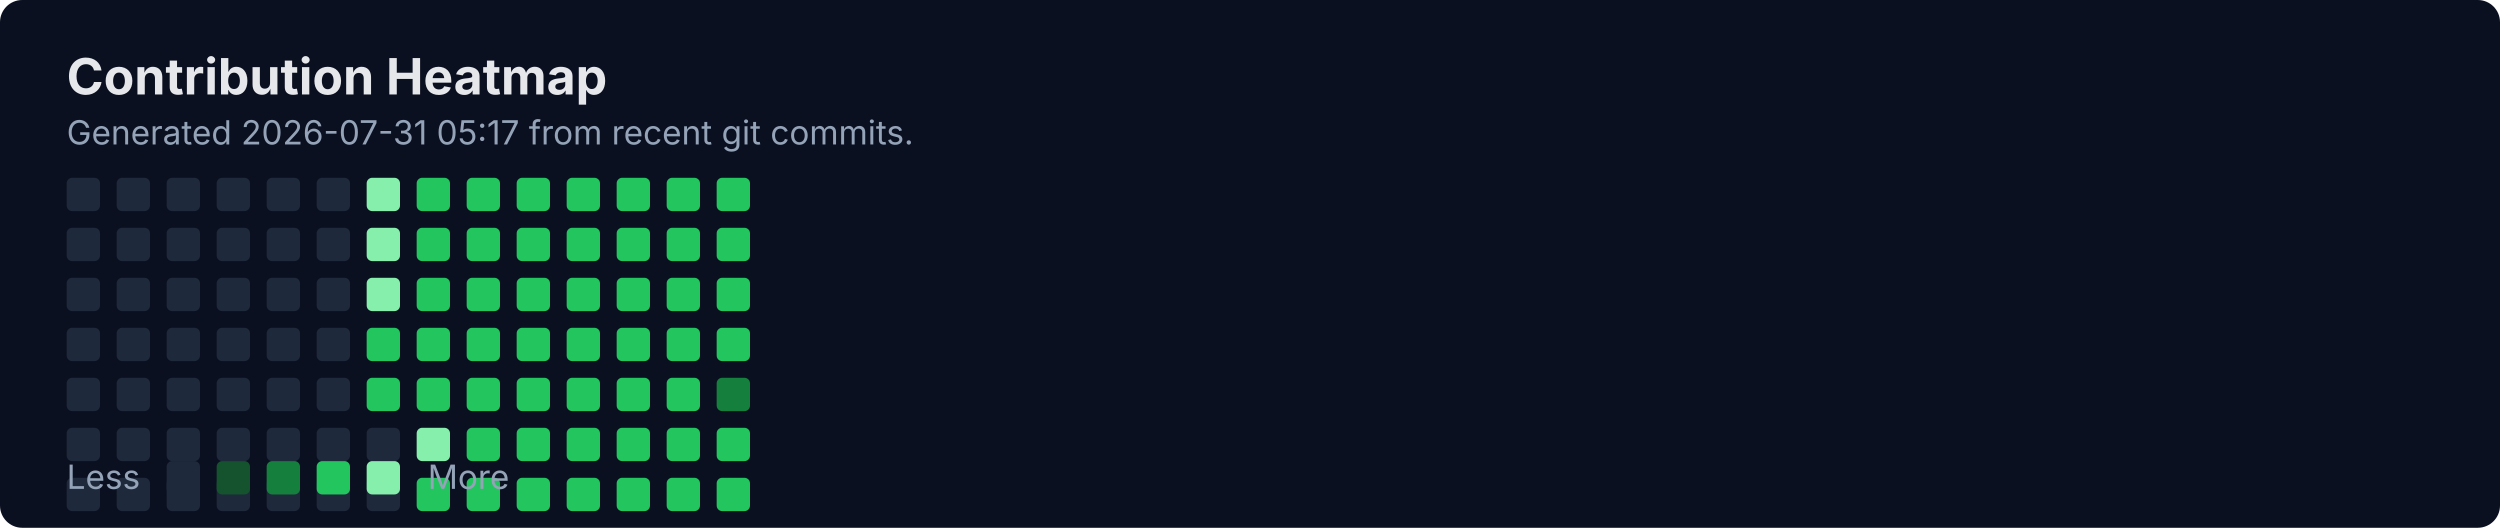
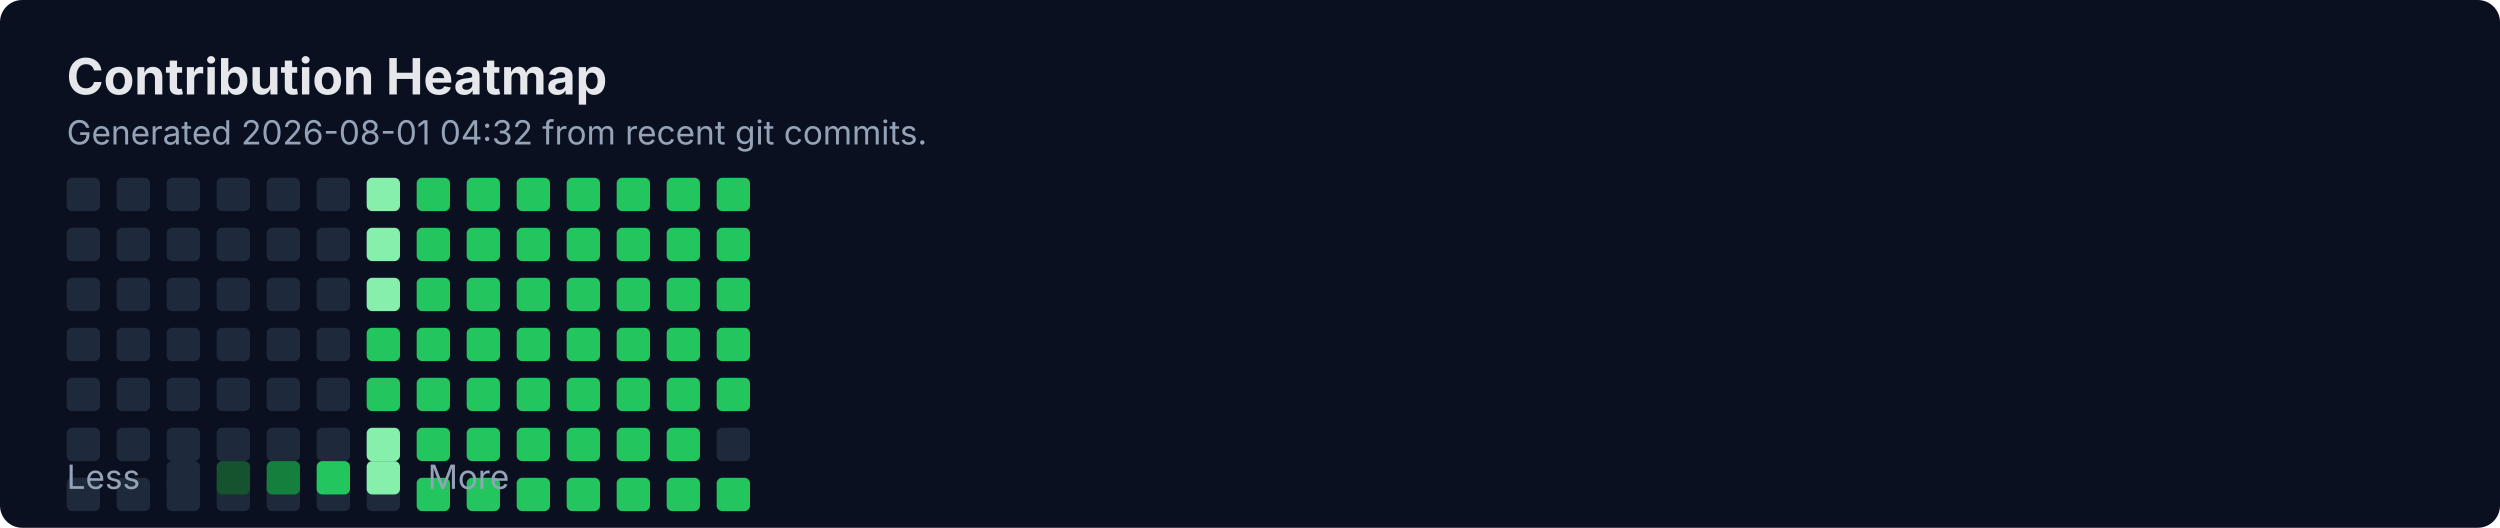
<svg xmlns="http://www.w3.org/2000/svg" width="900" height="190" viewBox="0 0 900 190" fill="none" role="img" aria-labelledby="title">
  <rect width="900" height="190" rx="8" fill="#0B1020" />
  <text x="24" y="34" fill="#E5E7EB" font-family="Inter, Segoe UI, Arial" font-size="18" font-weight="700">Contribution Heatmap</text>
-   <text x="24" y="52" fill="#94A3B8" font-family="Inter, Segoe UI, Arial" font-size="12">Generated 2026-07-31 05:17 from recent git commits.</text>
-   <rect x="24" y="154" width="12" height="12" rx="2" fill="#1E293B" />
+   <text x="24" y="52" fill="#94A3B8" font-family="Inter, Segoe UI, Arial" font-size="12">Generated 2026-08-01 04:32 from recent git commits.</text>
  <rect x="24" y="172" width="12" height="12" rx="2" fill="#1E293B" />
  <rect x="24" y="64" width="12" height="12" rx="2" fill="#1E293B" />
  <rect x="24" y="82" width="12" height="12" rx="2" fill="#1E293B" />
  <rect x="24" y="100" width="12" height="12" rx="2" fill="#1E293B" />
  <rect x="24" y="118" width="12" height="12" rx="2" fill="#1E293B" />
  <rect x="24" y="136" width="12" height="12" rx="2" fill="#1E293B" />
-   <rect x="42" y="154" width="12" height="12" rx="2" fill="#1E293B" />
+   <rect x="24" y="154" width="12" height="12" rx="2" fill="#1E293B" />
  <rect x="42" y="172" width="12" height="12" rx="2" fill="#1E293B" />
  <rect x="42" y="64" width="12" height="12" rx="2" fill="#1E293B" />
  <rect x="42" y="82" width="12" height="12" rx="2" fill="#1E293B" />
  <rect x="42" y="100" width="12" height="12" rx="2" fill="#1E293B" />
  <rect x="42" y="118" width="12" height="12" rx="2" fill="#1E293B" />
  <rect x="42" y="136" width="12" height="12" rx="2" fill="#1E293B" />
-   <rect x="60" y="154" width="12" height="12" rx="2" fill="#1E293B" />
+   <rect x="42" y="154" width="12" height="12" rx="2" fill="#1E293B" />
  <rect x="60" y="172" width="12" height="12" rx="2" fill="#1E293B" />
  <rect x="60" y="64" width="12" height="12" rx="2" fill="#1E293B" />
  <rect x="60" y="82" width="12" height="12" rx="2" fill="#1E293B" />
  <rect x="60" y="100" width="12" height="12" rx="2" fill="#1E293B" />
  <rect x="60" y="118" width="12" height="12" rx="2" fill="#1E293B" />
  <rect x="60" y="136" width="12" height="12" rx="2" fill="#1E293B" />
-   <rect x="78" y="154" width="12" height="12" rx="2" fill="#1E293B" />
+   <rect x="60" y="154" width="12" height="12" rx="2" fill="#1E293B" />
  <rect x="78" y="172" width="12" height="12" rx="2" fill="#1E293B" />
  <rect x="78" y="64" width="12" height="12" rx="2" fill="#1E293B" />
  <rect x="78" y="82" width="12" height="12" rx="2" fill="#1E293B" />
  <rect x="78" y="100" width="12" height="12" rx="2" fill="#1E293B" />
  <rect x="78" y="118" width="12" height="12" rx="2" fill="#1E293B" />
  <rect x="78" y="136" width="12" height="12" rx="2" fill="#1E293B" />
-   <rect x="96" y="154" width="12" height="12" rx="2" fill="#1E293B" />
+   <rect x="78" y="154" width="12" height="12" rx="2" fill="#1E293B" />
  <rect x="96" y="172" width="12" height="12" rx="2" fill="#1E293B" />
  <rect x="96" y="64" width="12" height="12" rx="2" fill="#1E293B" />
  <rect x="96" y="82" width="12" height="12" rx="2" fill="#1E293B" />
  <rect x="96" y="100" width="12" height="12" rx="2" fill="#1E293B" />
  <rect x="96" y="118" width="12" height="12" rx="2" fill="#1E293B" />
  <rect x="96" y="136" width="12" height="12" rx="2" fill="#1E293B" />
-   <rect x="114" y="154" width="12" height="12" rx="2" fill="#1E293B" />
+   <rect x="96" y="154" width="12" height="12" rx="2" fill="#1E293B" />
  <rect x="114" y="172" width="12" height="12" rx="2" fill="#1E293B" />
  <rect x="114" y="64" width="12" height="12" rx="2" fill="#1E293B" />
  <rect x="114" y="82" width="12" height="12" rx="2" fill="#1E293B" />
  <rect x="114" y="100" width="12" height="12" rx="2" fill="#1E293B" />
  <rect x="114" y="118" width="12" height="12" rx="2" fill="#1E293B" />
  <rect x="114" y="136" width="12" height="12" rx="2" fill="#1E293B" />
-   <rect x="132" y="154" width="12" height="12" rx="2" fill="#1E293B" />
+   <rect x="114" y="154" width="12" height="12" rx="2" fill="#1E293B" />
  <rect x="132" y="172" width="12" height="12" rx="2" fill="#1E293B" />
  <rect x="132" y="64" width="12" height="12" rx="2" fill="#86EFAC" />
  <rect x="132" y="82" width="12" height="12" rx="2" fill="#86EFAC" />
  <rect x="132" y="100" width="12" height="12" rx="2" fill="#86EFAC" />
  <rect x="132" y="118" width="12" height="12" rx="2" fill="#22C55E" />
  <rect x="132" y="136" width="12" height="12" rx="2" fill="#22C55E" />
-   <rect x="150" y="154" width="12" height="12" rx="2" fill="#86EFAC" />
+   <rect x="132" y="154" width="12" height="12" rx="2" fill="#86EFAC" />
  <rect x="150" y="172" width="12" height="12" rx="2" fill="#22C55E" />
  <rect x="150" y="64" width="12" height="12" rx="2" fill="#22C55E" />
  <rect x="150" y="82" width="12" height="12" rx="2" fill="#22C55E" />
  <rect x="150" y="100" width="12" height="12" rx="2" fill="#22C55E" />
  <rect x="150" y="118" width="12" height="12" rx="2" fill="#22C55E" />
  <rect x="150" y="136" width="12" height="12" rx="2" fill="#22C55E" />
-   <rect x="168" y="154" width="12" height="12" rx="2" fill="#22C55E" />
+   <rect x="150" y="154" width="12" height="12" rx="2" fill="#22C55E" />
  <rect x="168" y="172" width="12" height="12" rx="2" fill="#22C55E" />
  <rect x="168" y="64" width="12" height="12" rx="2" fill="#22C55E" />
  <rect x="168" y="82" width="12" height="12" rx="2" fill="#22C55E" />
  <rect x="168" y="100" width="12" height="12" rx="2" fill="#22C55E" />
  <rect x="168" y="118" width="12" height="12" rx="2" fill="#22C55E" />
  <rect x="168" y="136" width="12" height="12" rx="2" fill="#22C55E" />
-   <rect x="186" y="154" width="12" height="12" rx="2" fill="#22C55E" />
+   <rect x="168" y="154" width="12" height="12" rx="2" fill="#22C55E" />
  <rect x="186" y="172" width="12" height="12" rx="2" fill="#22C55E" />
  <rect x="186" y="64" width="12" height="12" rx="2" fill="#22C55E" />
  <rect x="186" y="82" width="12" height="12" rx="2" fill="#22C55E" />
  <rect x="186" y="100" width="12" height="12" rx="2" fill="#22C55E" />
  <rect x="186" y="118" width="12" height="12" rx="2" fill="#22C55E" />
  <rect x="186" y="136" width="12" height="12" rx="2" fill="#22C55E" />
-   <rect x="204" y="154" width="12" height="12" rx="2" fill="#22C55E" />
+   <rect x="186" y="154" width="12" height="12" rx="2" fill="#22C55E" />
  <rect x="204" y="172" width="12" height="12" rx="2" fill="#22C55E" />
  <rect x="204" y="64" width="12" height="12" rx="2" fill="#22C55E" />
  <rect x="204" y="82" width="12" height="12" rx="2" fill="#22C55E" />
  <rect x="204" y="100" width="12" height="12" rx="2" fill="#22C55E" />
  <rect x="204" y="118" width="12" height="12" rx="2" fill="#22C55E" />
  <rect x="204" y="136" width="12" height="12" rx="2" fill="#22C55E" />
-   <rect x="222" y="154" width="12" height="12" rx="2" fill="#22C55E" />
+   <rect x="204" y="154" width="12" height="12" rx="2" fill="#22C55E" />
  <rect x="222" y="172" width="12" height="12" rx="2" fill="#22C55E" />
  <rect x="222" y="64" width="12" height="12" rx="2" fill="#22C55E" />
  <rect x="222" y="82" width="12" height="12" rx="2" fill="#22C55E" />
  <rect x="222" y="100" width="12" height="12" rx="2" fill="#22C55E" />
  <rect x="222" y="118" width="12" height="12" rx="2" fill="#22C55E" />
  <rect x="222" y="136" width="12" height="12" rx="2" fill="#22C55E" />
-   <rect x="240" y="154" width="12" height="12" rx="2" fill="#22C55E" />
+   <rect x="222" y="154" width="12" height="12" rx="2" fill="#22C55E" />
  <rect x="240" y="172" width="12" height="12" rx="2" fill="#22C55E" />
  <rect x="240" y="64" width="12" height="12" rx="2" fill="#22C55E" />
  <rect x="240" y="82" width="12" height="12" rx="2" fill="#22C55E" />
  <rect x="240" y="100" width="12" height="12" rx="2" fill="#22C55E" />
  <rect x="240" y="118" width="12" height="12" rx="2" fill="#22C55E" />
  <rect x="240" y="136" width="12" height="12" rx="2" fill="#22C55E" />
-   <rect x="258" y="154" width="12" height="12" rx="2" fill="#22C55E" />
+   <rect x="240" y="154" width="12" height="12" rx="2" fill="#22C55E" />
  <rect x="258" y="172" width="12" height="12" rx="2" fill="#22C55E" />
  <rect x="258" y="64" width="12" height="12" rx="2" fill="#22C55E" />
  <rect x="258" y="82" width="12" height="12" rx="2" fill="#22C55E" />
  <rect x="258" y="100" width="12" height="12" rx="2" fill="#22C55E" />
  <rect x="258" y="118" width="12" height="12" rx="2" fill="#22C55E" />
-   <rect x="258" y="136" width="12" height="12" rx="2" fill="#15803D" />
+   <rect x="258" y="136" width="12" height="12" rx="2" fill="#22C55E" />
+   <rect x="258" y="154" width="12" height="12" rx="2" fill="#1E293B" />
  <text x="24" y="176" fill="#94A3B8" font-family="Inter, Segoe UI, Arial" font-size="12">Less</text>
  <rect x="60" y="166" width="12" height="12" rx="2" fill="#1E293B" />
  <rect x="78" y="166" width="12" height="12" rx="2" fill="#14532D" />
  <rect x="96" y="166" width="12" height="12" rx="2" fill="#15803D" />
  <rect x="114" y="166" width="12" height="12" rx="2" fill="#22C55E" />
  <rect x="132" y="166" width="12" height="12" rx="2" fill="#86EFAC" />
  <text x="154" y="176" fill="#94A3B8" font-family="Inter, Segoe UI, Arial" font-size="12">More</text>
</svg>
